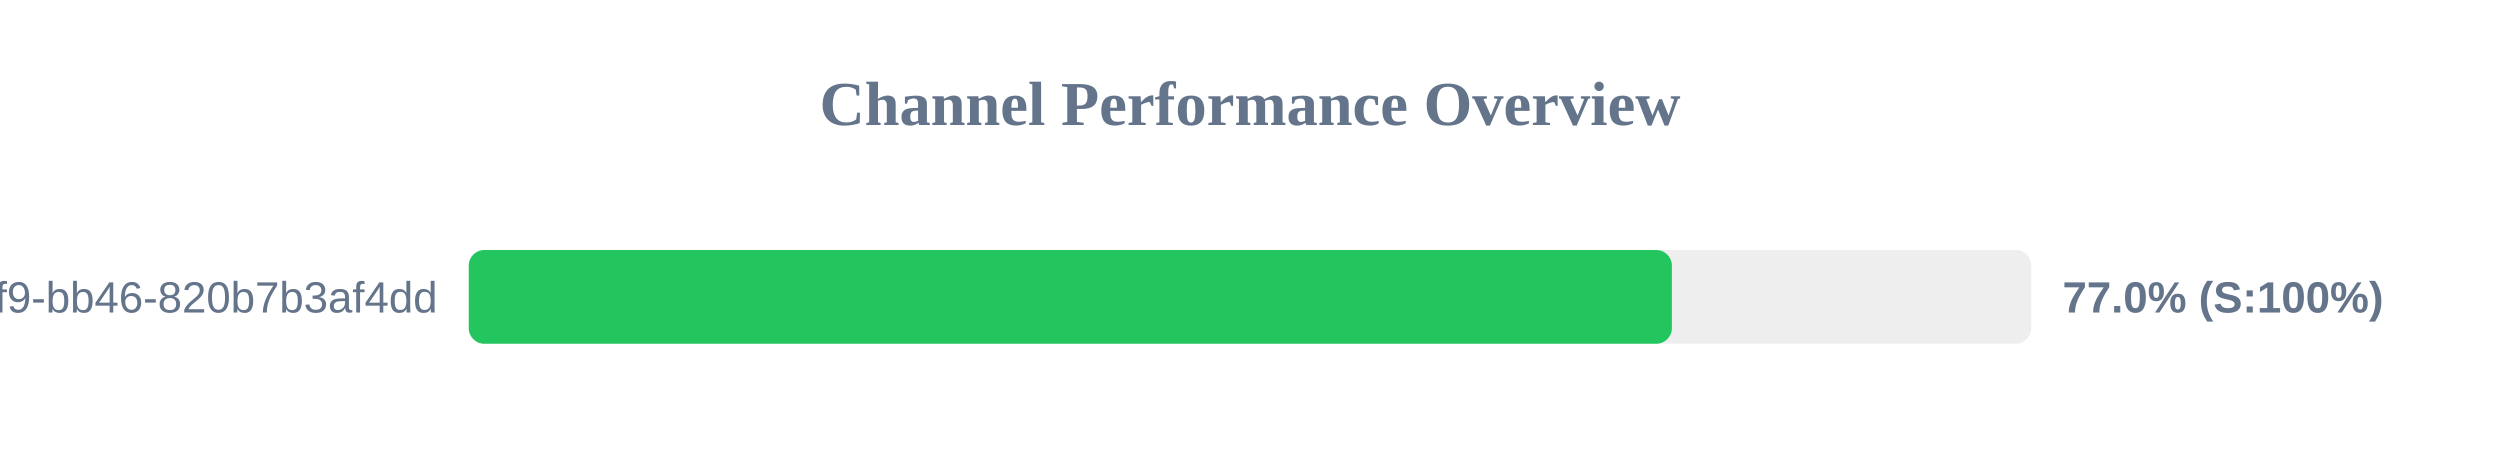
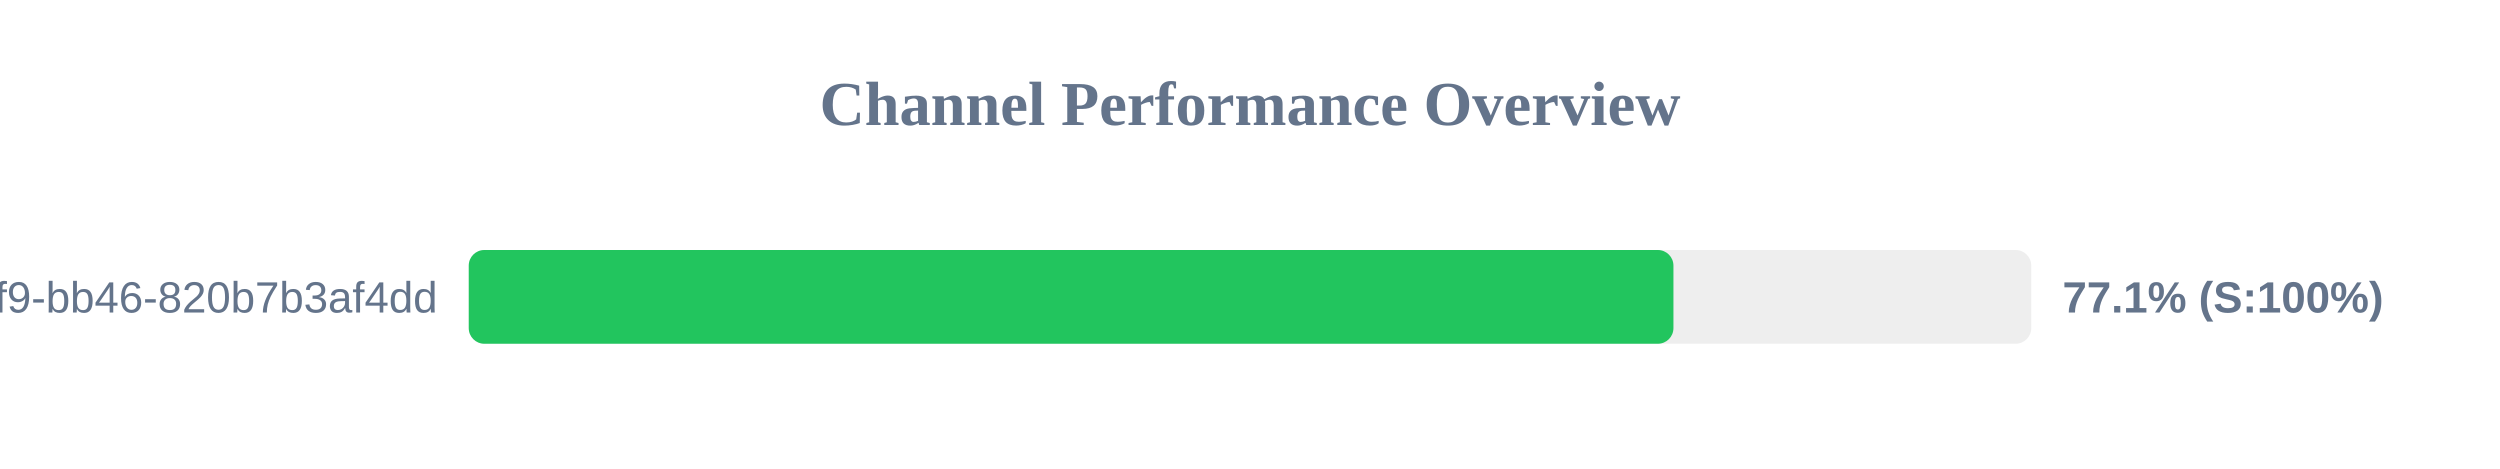
<svg xmlns="http://www.w3.org/2000/svg" width="800" height="150" version="1.1">
  <style>
        .row { font: 14px Arial; fill: #64748b; }
        .score { font: bold 14px Arial; fill: #64748b; }
    </style>
  <text x="400" y="40" text-anchor="middle" font-size="20px" font-weight="bold" fill="#64748b">Channel Performance Overview</text>
  <rect x="150" y="80" width="500" height="30" fill="#eee" rx="5" />
-   <rect x="150" y="80" width="385.0" height="30" fill="#22c55e" rx="5" />
+   <rect x="150" y="80" width="385.5" height="30" fill="#22c55e" rx="5" />
  <text x="140" y="100" text-anchor="end" class="row">?uuid=80b2ac81-ba69-41f9-bb46-820b7b3af4dd</text>
-   <text x="660" y="100" text-anchor="start" class="score">77.0% (S:100%)</text>
+   <text x="660" y="100" text-anchor="start" class="score">77.1% (S:100%)</text>
</svg>
